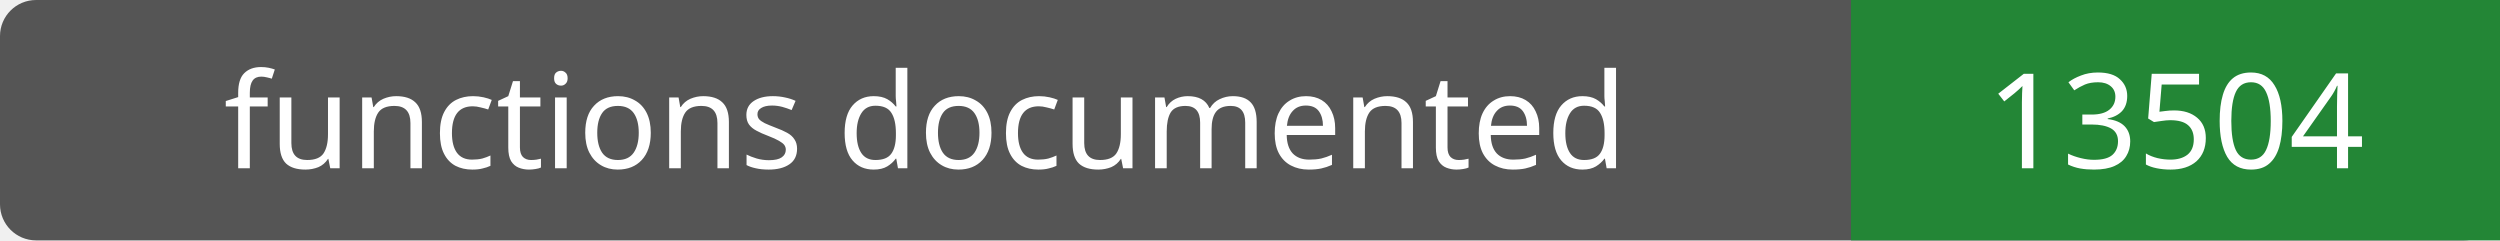
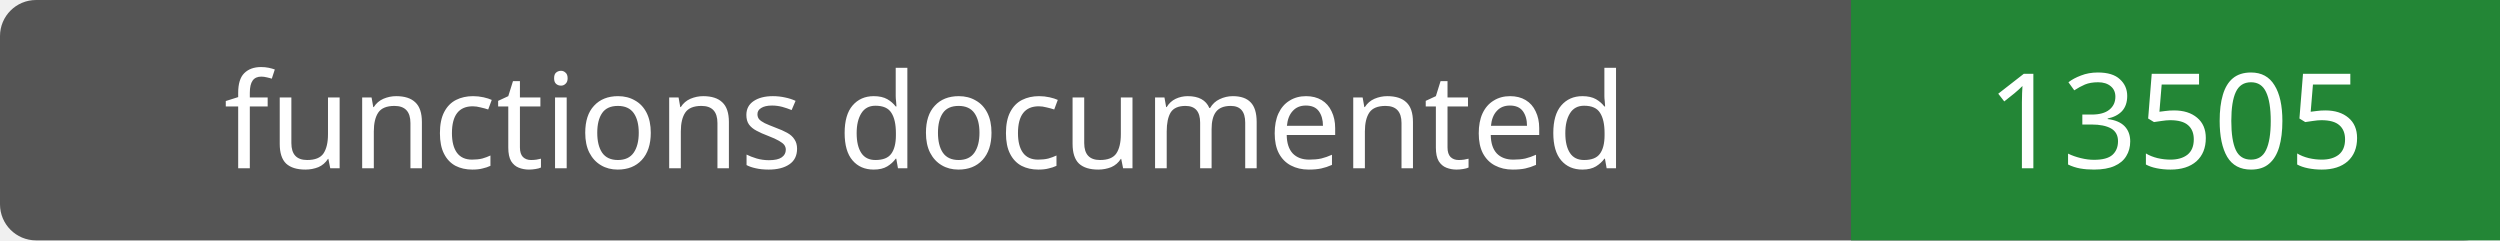
- <svg xmlns="http://www.w3.org/2000/svg" width="208" height="20" role="img" aria-label="functions documented: 13504">
+ <svg xmlns="http://www.w3.org/2000/svg" width="208" height="20" role="img" aria-label="functions documented: 13505">
  <rect width="208" height="20" rx="3" fill="#555" />
  <path fill="#238636" d="M154 0h54v20H154z" />
  <g fill="#fff" text-anchor="middle" font-family="Verdana,sans-serif" font-size="11">
    <text x="77.0" y="14">functions documented</text>
-     <text x="181.0" y="14">13504</text>
+     <text x="181.0" y="14">13505</text>
  </g>
</svg>
